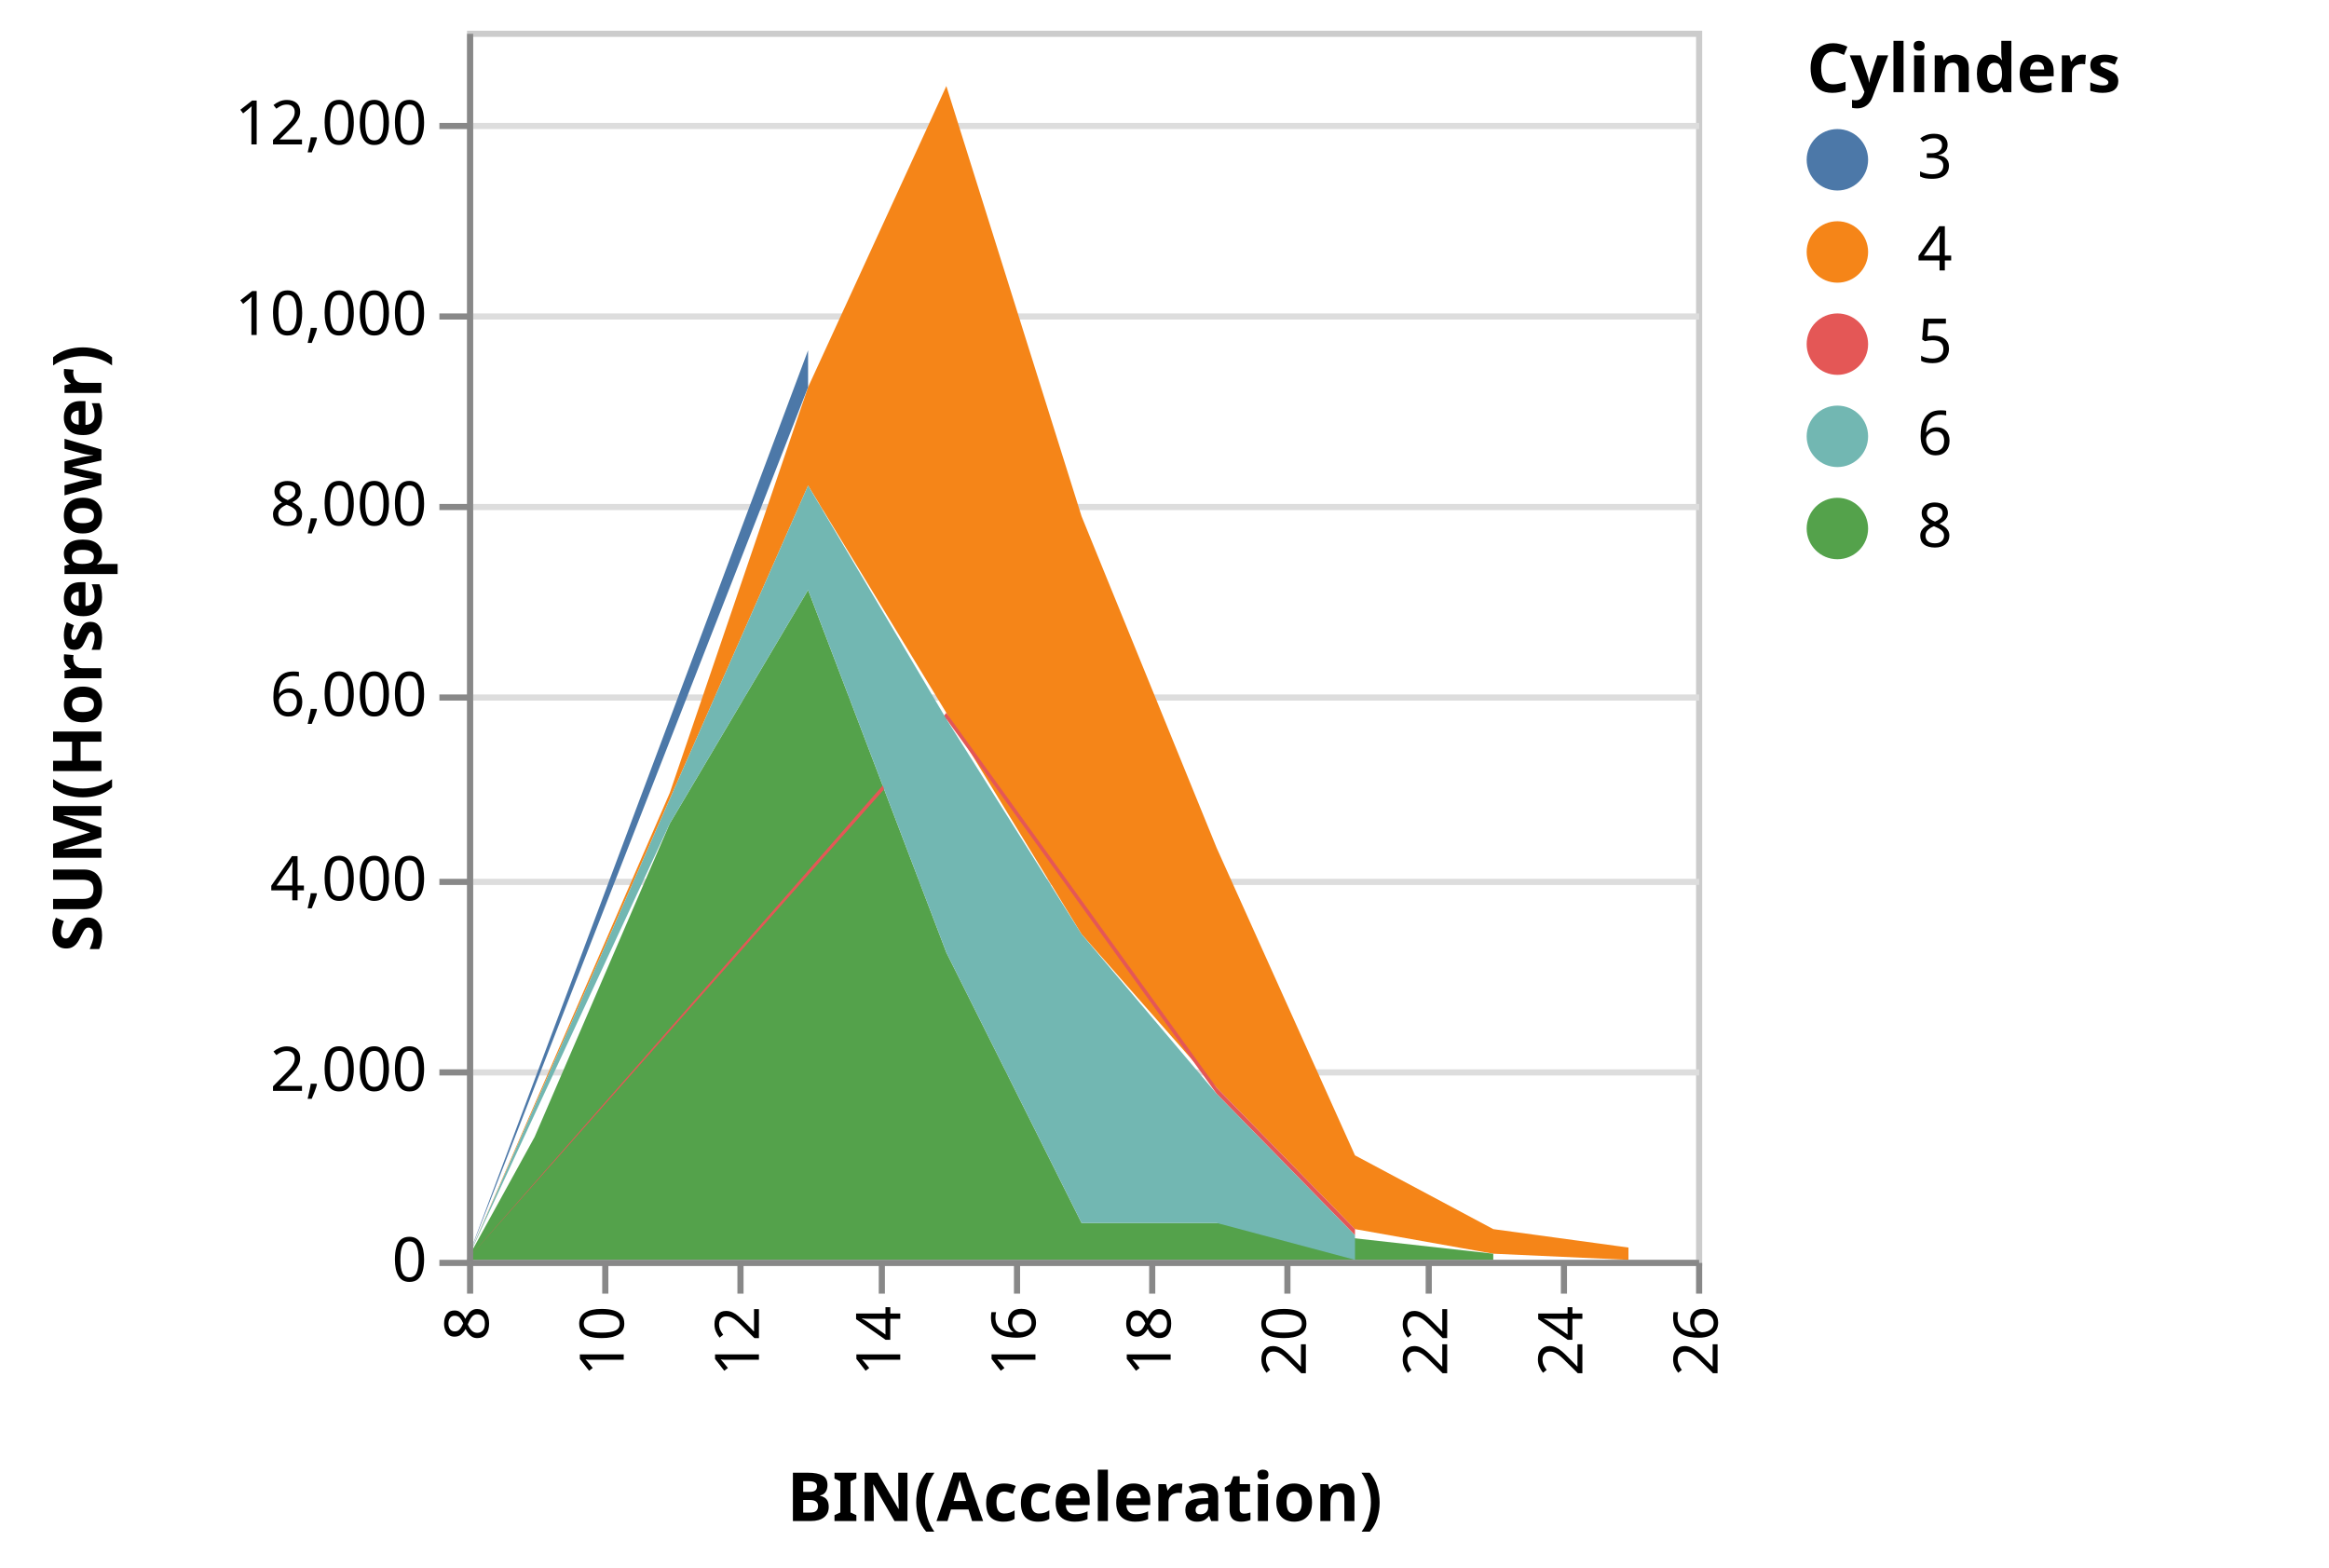
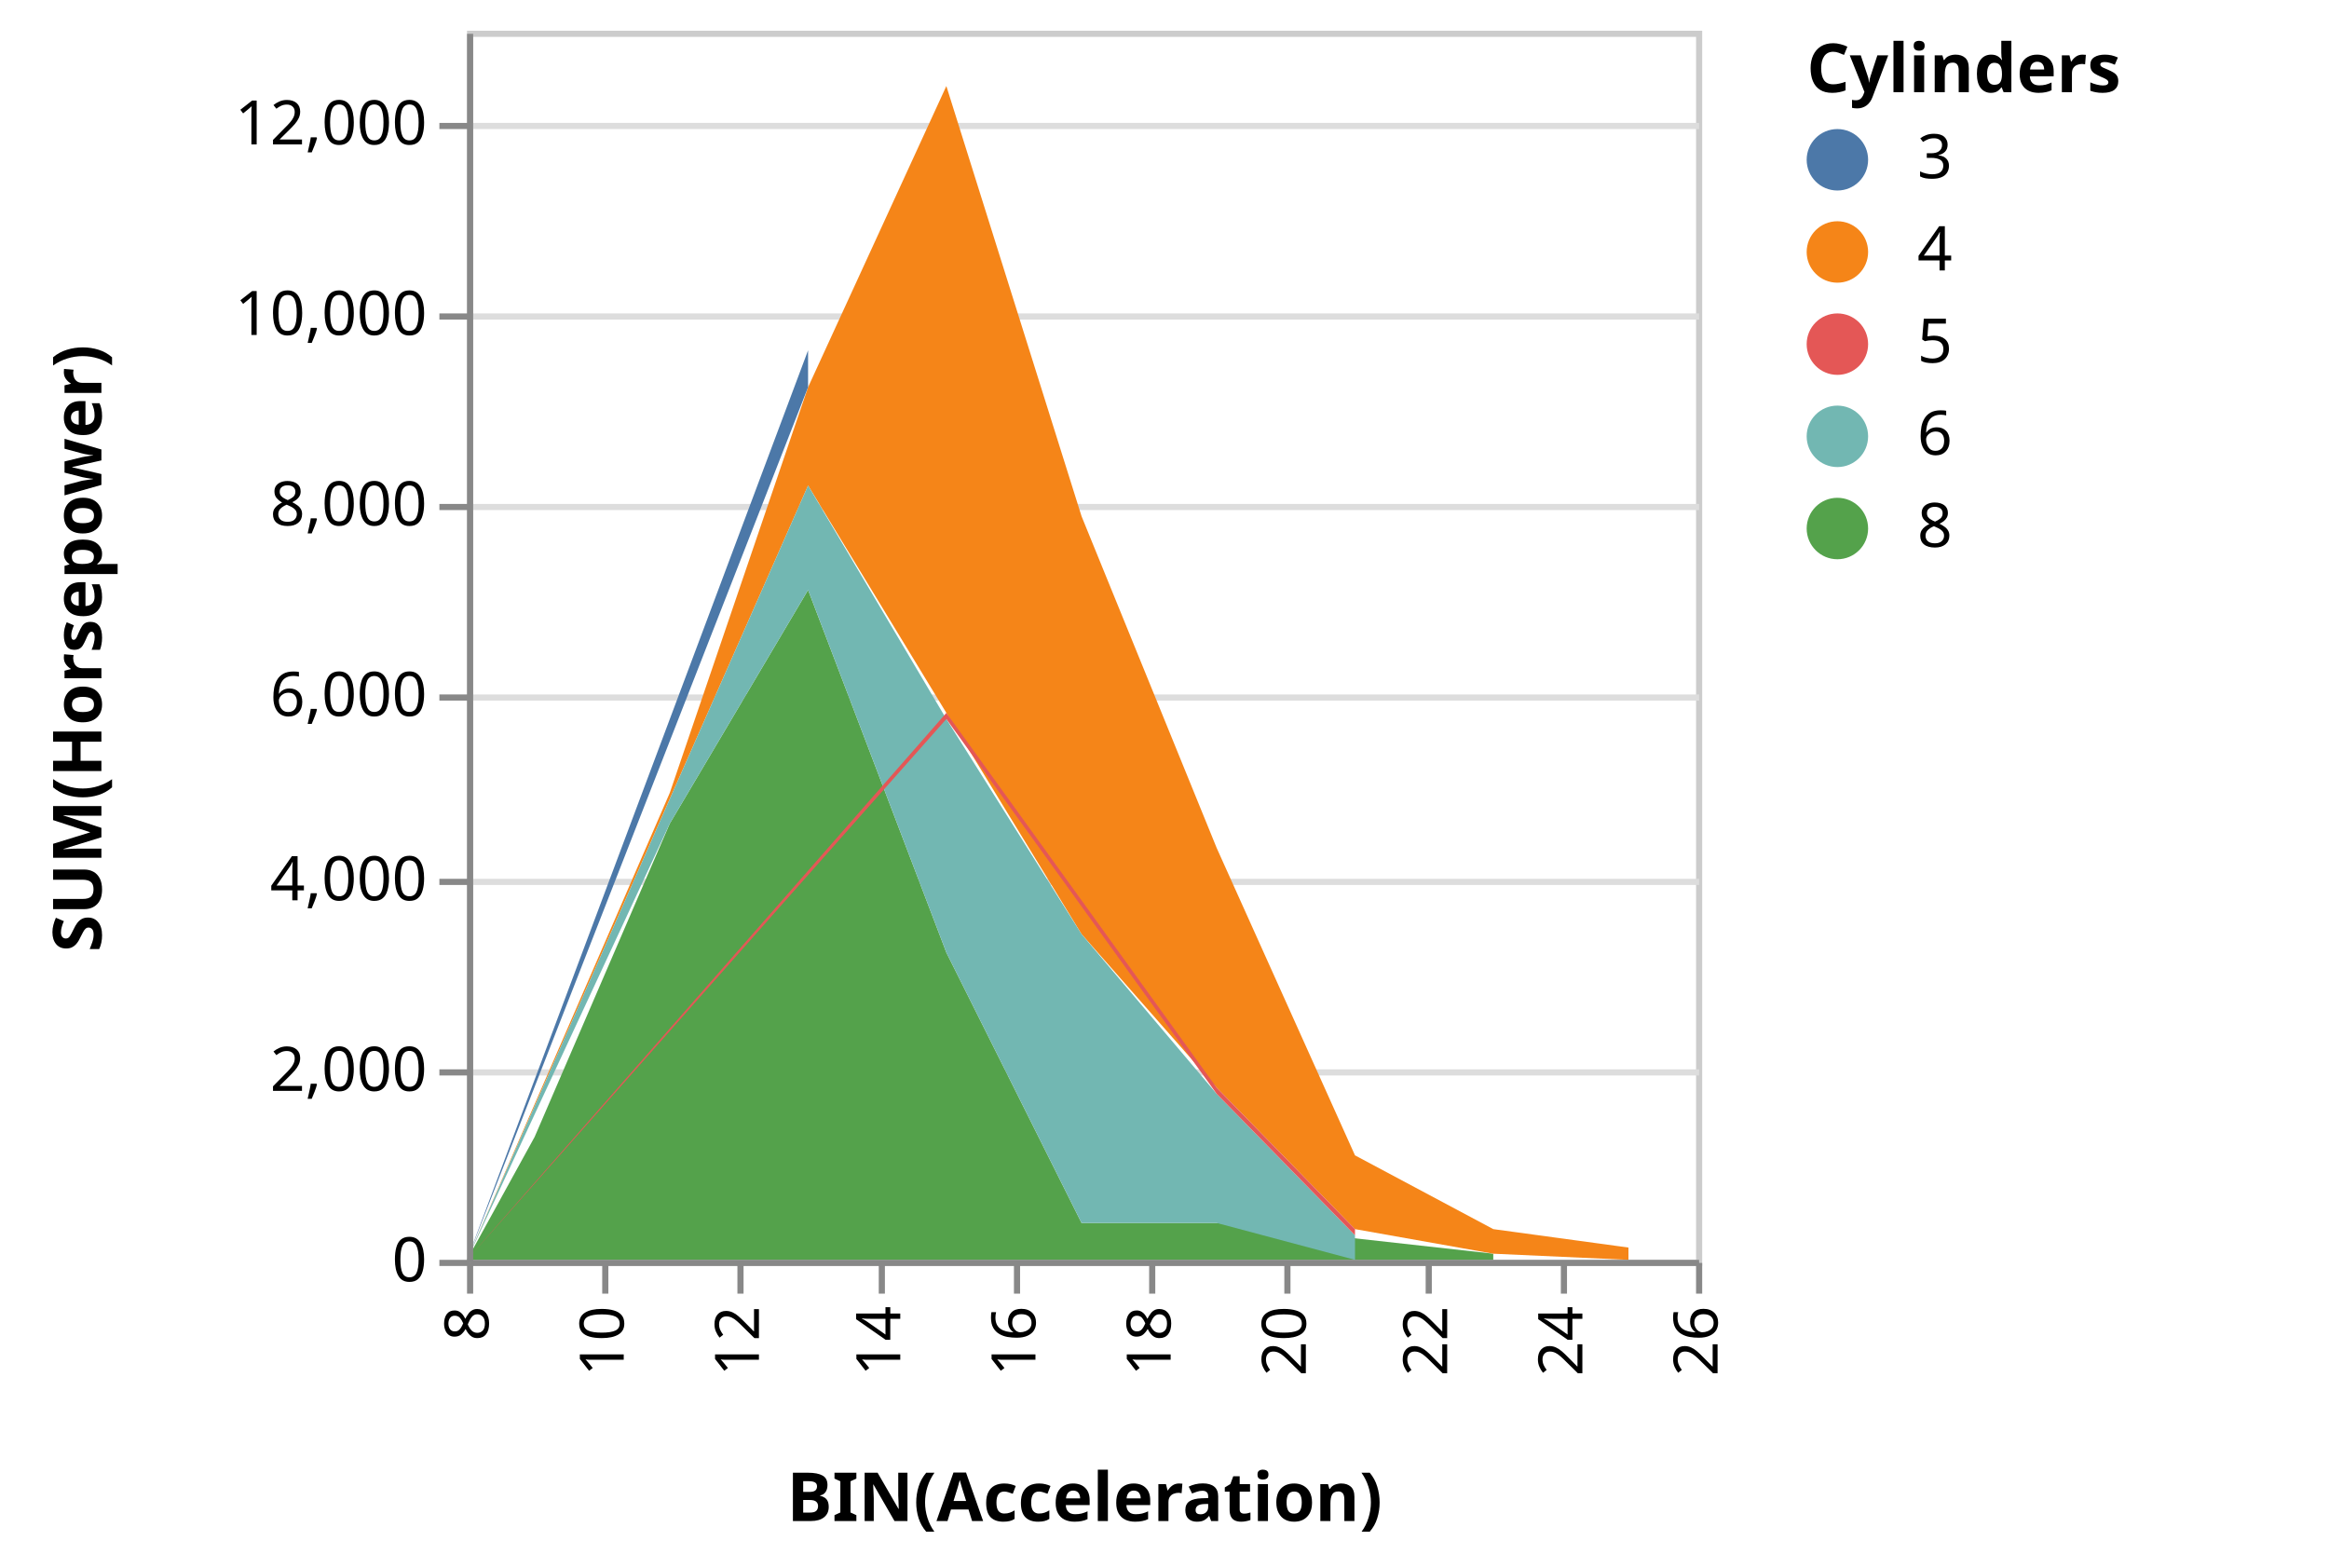
<svg xmlns="http://www.w3.org/2000/svg" class="marks" width="379" height="255" viewBox="0 0 379 255" version="1.1">
  <g transform="translate(76,5)">
    <g class="mark-group role-frame root">
      <g transform="translate(0,0)">
        <path class="background" d="M0.5,0.5h200v200h-200Z" style="fill: transparent; stroke: #ccc;" />
        <g>
          <g class="mark-group role-axis">
            <g transform="translate(0.5,0.5)">
              <path class="background" d="M0,0h0v0h0Z" style="pointer-events: none; fill: none;" />
              <g>
                <g class="mark-rule role-axis-grid" style="pointer-events: none;">
                  <line transform="translate(0,200)" x2="200" y2="0" style="fill: none; stroke: #ddd; stroke-width: 1; stroke-dasharray: ; opacity: 1;" />
                  <line transform="translate(0,169)" x2="200" y2="0" style="fill: none; stroke: #ddd; stroke-width: 1; stroke-dasharray: ; opacity: 1;" />
                  <line transform="translate(0,138)" x2="200" y2="0" style="fill: none; stroke: #ddd; stroke-width: 1; stroke-dasharray: ; opacity: 1;" />
                  <line transform="translate(0,108)" x2="200" y2="0" style="fill: none; stroke: #ddd; stroke-width: 1; stroke-dasharray: ; opacity: 1;" />
                  <line transform="translate(0,77)" x2="200" y2="0" style="fill: none; stroke: #ddd; stroke-width: 1; stroke-dasharray: ; opacity: 1;" />
                  <line transform="translate(0,46)" x2="200" y2="0" style="fill: none; stroke: #ddd; stroke-width: 1; stroke-dasharray: ; opacity: 1;" />
                  <line transform="translate(0,15)" x2="200" y2="0" style="fill: none; stroke: #ddd; stroke-width: 1; stroke-dasharray: ; opacity: 1;" />
                </g>
              </g>
            </g>
          </g>
          <g class="mark-group role-scope pathgroup">
            <g transform="translate(0,0)">
              <path class="background" d="M0,0h200v200h-200Z" style="fill: none;" />
              <g>
                <g class="mark-area role-mark marks">
-                   <path d="M189,198L167,195L144.5,183L122,133L100,79L78,9L55.5,58L33,124L0,200L0,200L33,125L55.5,74L78,111L100,147L122,172L144.5,195L167,199L189,200Z" style="fill: #f58518;" />
-                 </g>
-               </g>
-             </g>
-             <g transform="translate(0,0)">
-               <path class="background" d="M0,0h200v200h-200Z" style="fill: none;" />
-               <g>
-                 <g class="mark-area role-mark marks">
                  <path d="M167,199L122,194L100,194L78,150L55.5,91L33,129L11,180L0,200L0,200L0,200L0,200L11,200L33,200L55.5,200L78,200L100,200L122,200L167,200Z" style="fill: #54a24b;" />
                </g>
              </g>
            </g>
            <g transform="translate(0,0)">
              <path class="background" d="M0,0h200v200h-200Z" style="fill: none;" />
              <g>
                <g class="mark-area role-mark marks">
-                   <path d="M144.5,195L122,172L78,111L0,200L0,200L0,200L0,200L0,200L0,200L0,200L0,200L0,200L0,200L0,200L0,200L78,112L122,173L144.5,196Z" style="fill: #e45756;" />
+                   <path d="M189,198L167,195L144.5,183L122,133L100,79L78,9L55.5,58L33,124L0,200L0,200L33,125L55.5,74L78,111L100,147L122,172L144.5,195L167,199L189,200Z" style="fill: #f58518;" />
                </g>
              </g>
            </g>
            <g transform="translate(0,0)">
              <path class="background" d="M0,0h200v200h-200Z" style="fill: none;" />
              <g>
                <g class="mark-area role-mark marks">
                  <path d="M144.5,196L122,173L100,147L78,112L55.5,74L33,125L0,200L0,200L0,200L0,200L0,200L0,200L33,129L55.5,91L78,150L100,194L122,194L144.5,200Z" style="fill: #72b7b2;" />
                </g>
              </g>
            </g>
            <g transform="translate(0,0)">
              <path class="background" d="M0,0h200v200h-200Z" style="fill: none;" />
              <g>
                <g class="mark-area role-mark marks">
                  <path d="M55.5,52L0,200L0,200L0,200L0,200L0,200L0,200L0,200L0,200L0,200L0,200L0,200L0,200L0,200L0,200L0,200L0,200L55.5,58Z" style="fill: #4c78a8;" />
+                 </g>
+               </g>
+             </g>
+             <g transform="translate(0,0)">
+               <path class="background" d="M0,0h200v200h-200Z" style="fill: none;" />
+               <g>
+                 <g class="mark-area role-mark marks">
+                   <path d="M144.5,195L122,172L78,111L0,200L0,200L0,200L0,200L0,200L0,200L0,200L0,200L0,200L0,200L0,200L0,200L78,112L122,173L144.5,196Z" style="fill: #e45756;" />
                </g>
              </g>
            </g>
          </g>
          <g class="mark-group role-legend">
            <g transform="translate(218,0)">
              <path class="background" d="M0,0h80v86h-80Z" style="pointer-events: none; fill: none;" />
              <g>
                <g class="mark-group role-legend-entry">
                  <g transform="translate(0,16)">
                    <path class="background" d="M0,0h0v0h0Z" style="pointer-events: none; fill: none;" />
                    <g>
                      <g class="mark-symbol role-legend-symbol" style="pointer-events: none;">
                        <path transform="translate(5,5)" d="M5,0A5,5,0,1,1,-5,0A5,5,0,1,1,5,0" style="fill: #4c78a8; stroke-width: 1.5; opacity: 1;" />
                        <path transform="translate(5,20)" d="M5,0A5,5,0,1,1,-5,0A5,5,0,1,1,5,0" style="fill: #f58518; stroke-width: 1.5; opacity: 1;" />
                        <path transform="translate(5,35)" d="M5,0A5,5,0,1,1,-5,0A5,5,0,1,1,5,0" style="fill: #e45756; stroke-width: 1.5; opacity: 1;" />
                        <path transform="translate(5,50)" d="M5,0A5,5,0,1,1,-5,0A5,5,0,1,1,5,0" style="fill: #72b7b2; stroke-width: 1.5; opacity: 1;" />
                        <path transform="translate(5,65)" d="M5,0A5,5,0,1,1,-5,0A5,5,0,1,1,5,0" style="fill: #54a24b; stroke-width: 1.5; opacity: 1;" />
                      </g>
                      <g class="mark-text role-legend-label" style="pointer-events: none;">
                        <text text-anchor="start" transform="translate(18,8)" style="font: 10px sans-serif; fill: #000; opacity: 1;">3</text>
                        <text text-anchor="start" transform="translate(18,23)" style="font: 10px sans-serif; fill: #000; opacity: 1;">4</text>
                        <text text-anchor="start" transform="translate(18,38)" style="font: 10px sans-serif; fill: #000; opacity: 1;">5</text>
                        <text text-anchor="start" transform="translate(18,53)" style="font: 10px sans-serif; fill: #000; opacity: 1;">6</text>
                        <text text-anchor="start" transform="translate(18,68)" style="font: 10px sans-serif; fill: #000; opacity: 1;">8</text>
                      </g>
                    </g>
                  </g>
                </g>
                <g class="mark-text role-legend-title" style="pointer-events: none;">
                  <text text-anchor="start" transform="translate(0,10)" style="font: bold 11px sans-serif; fill: #000; opacity: 1;">Cylinders</text>
                </g>
              </g>
            </g>
          </g>
          <g class="mark-group role-axis">
            <g transform="translate(0.5,200.5)">
              <path class="background" d="M0,0h0v0h0Z" style="pointer-events: none; fill: none;" />
              <g>
                <g class="mark-rule role-axis-tick" style="pointer-events: none;">
                  <line transform="translate(0,0)" x2="0" y2="5" style="fill: none; stroke: #888; stroke-width: 1; opacity: 1;" />
                  <line transform="translate(22,0)" x2="0" y2="5" style="fill: none; stroke: #888; stroke-width: 1; opacity: 1;" />
                  <line transform="translate(44,0)" x2="0" y2="5" style="fill: none; stroke: #888; stroke-width: 1; opacity: 1;" />
                  <line transform="translate(67,0)" x2="0" y2="5" style="fill: none; stroke: #888; stroke-width: 1; opacity: 1;" />
                  <line transform="translate(89,0)" x2="0" y2="5" style="fill: none; stroke: #888; stroke-width: 1; opacity: 1;" />
                  <line transform="translate(111,0)" x2="0" y2="5" style="fill: none; stroke: #888; stroke-width: 1; opacity: 1;" />
                  <line transform="translate(133,0)" x2="0" y2="5" style="fill: none; stroke: #888; stroke-width: 1; opacity: 1;" />
                  <line transform="translate(156,0)" x2="0" y2="5" style="fill: none; stroke: #888; stroke-width: 1; opacity: 1;" />
                  <line transform="translate(178,0)" x2="0" y2="5" style="fill: none; stroke: #888; stroke-width: 1; opacity: 1;" />
                  <line transform="translate(200,0)" x2="0" y2="5" style="fill: none; stroke: #888; stroke-width: 1; opacity: 1;" />
                </g>
                <g class="mark-text role-axis-label" style="pointer-events: none;">
                  <text text-anchor="end" transform="translate(0,7) rotate(270) translate(0,3)" style="font: 10px sans-serif; fill: #000; opacity: 1;">8</text>
                  <text text-anchor="end" transform="translate(22,7) rotate(270) translate(0,3)" style="font: 10px sans-serif; fill: #000; opacity: 1;">10</text>
                  <text text-anchor="end" transform="translate(44,7) rotate(270) translate(0,3)" style="font: 10px sans-serif; fill: #000; opacity: 1;">12</text>
                  <text text-anchor="end" transform="translate(67,7) rotate(270) translate(0,3)" style="font: 10px sans-serif; fill: #000; opacity: 1;">14</text>
                  <text text-anchor="end" transform="translate(89,7) rotate(270) translate(0,3)" style="font: 10px sans-serif; fill: #000; opacity: 1;">16</text>
                  <text text-anchor="end" transform="translate(111,7) rotate(270) translate(0,3)" style="font: 10px sans-serif; fill: #000; opacity: 1;">18</text>
                  <text text-anchor="end" transform="translate(133,7) rotate(270) translate(0,3)" style="font: 10px sans-serif; fill: #000; opacity: 1;">20</text>
                  <text text-anchor="end" transform="translate(156,7) rotate(270) translate(0,3)" style="font: 10px sans-serif; fill: #000; opacity: 1;">22</text>
                  <text text-anchor="end" transform="translate(178,7) rotate(270) translate(0,3)" style="font: 10px sans-serif; fill: #000; opacity: 1;">24</text>
                  <text text-anchor="end" transform="translate(200,7) rotate(270) translate(0,3)" style="font: 10px sans-serif; fill: #000; opacity: 1;">26</text>
                </g>
                <g class="mark-rule role-axis-domain" style="pointer-events: none;">
                  <line transform="translate(0,0)" x2="200" y2="0" style="fill: none; stroke: #888; stroke-width: 1; opacity: 1;" />
                </g>
                <g class="mark-text role-axis-title" style="pointer-events: none;">
                  <text text-anchor="middle" transform="translate(100,42)" style="font: bold 11px sans-serif; fill: #000; opacity: 1;">BIN(Acceleration)</text>
                </g>
              </g>
            </g>
          </g>
          <g class="mark-group role-axis">
            <g transform="translate(0.5,0.5)">
              <path class="background" d="M0,0h0v0h0Z" style="pointer-events: none; fill: none;" />
              <g>
                <g class="mark-rule role-axis-tick" style="pointer-events: none;">
                  <line transform="translate(0,200)" x2="-5" y2="0" style="fill: none; stroke: #888; stroke-width: 1; opacity: 1;" />
                  <line transform="translate(0,169)" x2="-5" y2="0" style="fill: none; stroke: #888; stroke-width: 1; opacity: 1;" />
                  <line transform="translate(0,138)" x2="-5" y2="0" style="fill: none; stroke: #888; stroke-width: 1; opacity: 1;" />
                  <line transform="translate(0,108)" x2="-5" y2="0" style="fill: none; stroke: #888; stroke-width: 1; opacity: 1;" />
                  <line transform="translate(0,77)" x2="-5" y2="0" style="fill: none; stroke: #888; stroke-width: 1; opacity: 1;" />
                  <line transform="translate(0,46)" x2="-5" y2="0" style="fill: none; stroke: #888; stroke-width: 1; opacity: 1;" />
                  <line transform="translate(0,15)" x2="-5" y2="0" style="fill: none; stroke: #888; stroke-width: 1; opacity: 1;" />
                </g>
                <g class="mark-text role-axis-label" style="pointer-events: none;">
                  <text text-anchor="end" transform="translate(-7,203)" style="font: 10px sans-serif; fill: #000; opacity: 1;">0</text>
                  <text text-anchor="end" transform="translate(-7,172)" style="font: 10px sans-serif; fill: #000; opacity: 1;">2,000</text>
                  <text text-anchor="end" transform="translate(-7,141)" style="font: 10px sans-serif; fill: #000; opacity: 1;">4,000</text>
                  <text text-anchor="end" transform="translate(-7,111)" style="font: 10px sans-serif; fill: #000; opacity: 1;">6,000</text>
                  <text text-anchor="end" transform="translate(-7,80)" style="font: 10px sans-serif; fill: #000; opacity: 1;">8,000</text>
                  <text text-anchor="end" transform="translate(-7,49)" style="font: 10px sans-serif; fill: #000; opacity: 1;">10,000</text>
                  <text text-anchor="end" transform="translate(-7,18)" style="font: 10px sans-serif; fill: #000; opacity: 1;">12,000</text>
                </g>
                <g class="mark-rule role-axis-domain" style="pointer-events: none;">
                  <line transform="translate(0,200)" x2="0" y2="-200" style="fill: none; stroke: #888; stroke-width: 1; opacity: 1;" />
                </g>
                <g class="mark-text role-axis-title" style="pointer-events: none;">
                  <text text-anchor="middle" transform="translate(-58,100) rotate(-90) translate(0,-2)" style="font: bold 11px sans-serif; fill: #000; opacity: 1;">SUM(Horsepower)</text>
                </g>
              </g>
            </g>
          </g>
        </g>
      </g>
    </g>
  </g>
</svg>
